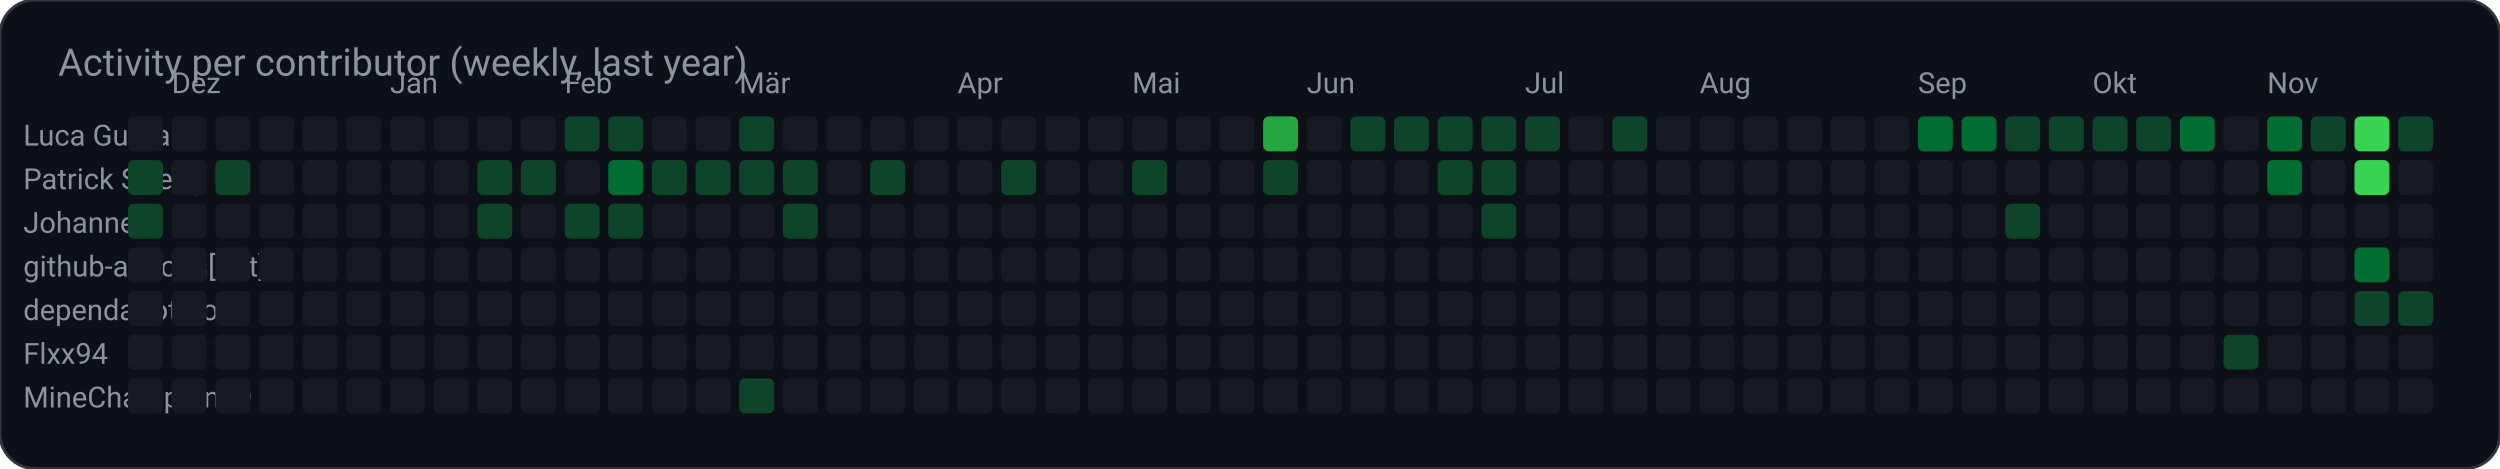
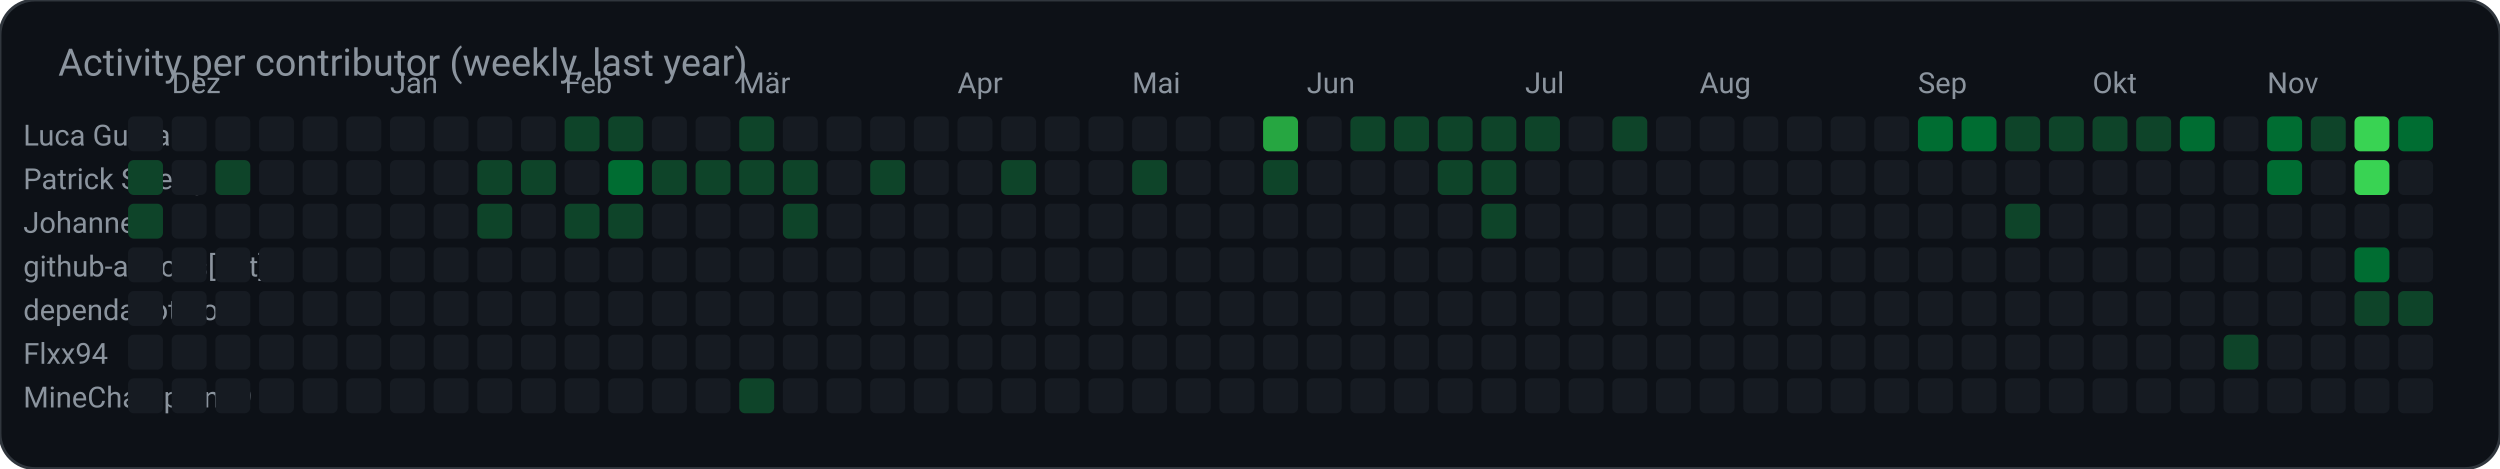
<svg xmlns="http://www.w3.org/2000/svg" width="859" height="161" viewBox="0 0 859 161" role="img" aria-label="Activity per contributor (weekly, last year)">
  <rect width="859" height="161" rx="12" fill="#0d1117" stroke="#30363d" />
  <text x="20" y="26" fill="#8b949e" font-family="ui-sans-serif, system-ui, -apple-system, Segoe UI, Roboto, Helvetica, Arial, sans-serif" font-size="13">Activity per contributor (weekly, last year)</text>
  <text x="8.0" y="50.0" fill="#8b949e" font-family="ui-sans-serif, system-ui, -apple-system, Segoe UI, Roboto, Helvetica, Arial, sans-serif" font-size="10" text-anchor="start" font-weight="400">Luca Gurband</text>
  <rect x="44.0" y="40.0" width="12.0" height="12.0" rx="2" fill="#161b22" />
  <rect x="59.0" y="40.0" width="12.0" height="12.0" rx="2" fill="#161b22" />
  <rect x="74.0" y="40.0" width="12.0" height="12.0" rx="2" fill="#161b22" />
  <rect x="89.0" y="40.0" width="12.0" height="12.0" rx="2" fill="#161b22" />
  <rect x="104.0" y="40.0" width="12.0" height="12.0" rx="2" fill="#161b22" />
  <rect x="119.0" y="40.0" width="12.0" height="12.0" rx="2" fill="#161b22" />
  <rect x="134.0" y="40.0" width="12.0" height="12.0" rx="2" fill="#161b22" />
  <rect x="149.0" y="40.0" width="12.0" height="12.0" rx="2" fill="#161b22" />
  <rect x="164.0" y="40.0" width="12.0" height="12.0" rx="2" fill="#161b22" />
  <rect x="179.0" y="40.0" width="12.0" height="12.0" rx="2" fill="#161b22" />
  <rect x="194.0" y="40.0" width="12.0" height="12.0" rx="2" fill="#0e4429" />
  <rect x="209.0" y="40.0" width="12.0" height="12.0" rx="2" fill="#0e4429" />
  <rect x="224.0" y="40.0" width="12.0" height="12.0" rx="2" fill="#161b22" />
  <rect x="239.0" y="40.0" width="12.0" height="12.0" rx="2" fill="#161b22" />
  <rect x="254.0" y="40.0" width="12.0" height="12.0" rx="2" fill="#0e4429" />
  <rect x="269.0" y="40.0" width="12.0" height="12.0" rx="2" fill="#161b22" />
  <rect x="284.0" y="40.0" width="12.0" height="12.0" rx="2" fill="#161b22" />
  <rect x="299.0" y="40.0" width="12.0" height="12.0" rx="2" fill="#161b22" />
  <rect x="314.0" y="40.0" width="12.0" height="12.0" rx="2" fill="#161b22" />
  <rect x="329.0" y="40.0" width="12.0" height="12.0" rx="2" fill="#161b22" />
  <rect x="344.0" y="40.0" width="12.0" height="12.0" rx="2" fill="#161b22" />
  <rect x="359.0" y="40.0" width="12.0" height="12.0" rx="2" fill="#161b22" />
  <rect x="374.0" y="40.0" width="12.0" height="12.0" rx="2" fill="#161b22" />
  <rect x="389.0" y="40.0" width="12.0" height="12.0" rx="2" fill="#161b22" />
  <rect x="404.0" y="40.0" width="12.0" height="12.0" rx="2" fill="#161b22" />
  <rect x="419.0" y="40.0" width="12.0" height="12.0" rx="2" fill="#161b22" />
  <rect x="434.0" y="40.0" width="12.0" height="12.0" rx="2" fill="#26a641" />
  <rect x="449.0" y="40.0" width="12.0" height="12.0" rx="2" fill="#161b22" />
  <rect x="464.0" y="40.0" width="12.0" height="12.0" rx="2" fill="#0e4429" />
  <rect x="479.0" y="40.0" width="12.0" height="12.0" rx="2" fill="#0e4429" />
  <rect x="494.0" y="40.0" width="12.0" height="12.0" rx="2" fill="#0e4429" />
  <rect x="509.0" y="40.0" width="12.0" height="12.0" rx="2" fill="#0e4429" />
  <rect x="524.0" y="40.0" width="12.0" height="12.0" rx="2" fill="#0e4429" />
  <rect x="539.0" y="40.0" width="12.0" height="12.0" rx="2" fill="#161b22" />
  <rect x="554.0" y="40.0" width="12.0" height="12.0" rx="2" fill="#0e4429" />
  <rect x="569.0" y="40.0" width="12.0" height="12.0" rx="2" fill="#161b22" />
  <rect x="584.0" y="40.0" width="12.0" height="12.0" rx="2" fill="#161b22" />
  <rect x="599.0" y="40.0" width="12.0" height="12.0" rx="2" fill="#161b22" />
  <rect x="614.0" y="40.0" width="12.0" height="12.0" rx="2" fill="#161b22" />
  <rect x="629.0" y="40.0" width="12.0" height="12.0" rx="2" fill="#161b22" />
  <rect x="644.0" y="40.0" width="12.0" height="12.0" rx="2" fill="#161b22" />
  <rect x="659.0" y="40.0" width="12.0" height="12.0" rx="2" fill="#006d32" />
  <rect x="674.0" y="40.0" width="12.0" height="12.0" rx="2" fill="#006d32" />
  <rect x="689.0" y="40.0" width="12.0" height="12.0" rx="2" fill="#0e4429" />
  <rect x="704.0" y="40.0" width="12.0" height="12.0" rx="2" fill="#0e4429" />
  <rect x="719.0" y="40.0" width="12.0" height="12.0" rx="2" fill="#0e4429" />
  <rect x="734.0" y="40.0" width="12.0" height="12.0" rx="2" fill="#0e4429" />
  <rect x="749.0" y="40.0" width="12.0" height="12.0" rx="2" fill="#006d32" />
  <rect x="764.0" y="40.0" width="12.0" height="12.0" rx="2" fill="#161b22" />
  <rect x="779.0" y="40.0" width="12.0" height="12.0" rx="2" fill="#006d32" />
  <rect x="794.0" y="40.0" width="12.0" height="12.0" rx="2" fill="#0e4429" />
  <rect x="809.0" y="40.0" width="12.0" height="12.0" rx="2" fill="#39d353" />
-   <rect x="824.0" y="40.0" width="12.0" height="12.0" rx="2" fill="#0e4429" />
+   <rect x="824.0" y="40.0" width="12.0" height="12.0" rx="2" fill="#006d32" />
  <text x="8.0" y="65.0" fill="#8b949e" font-family="ui-sans-serif, system-ui, -apple-system, Segoe UI, Roboto, Helvetica, Arial, sans-serif" font-size="10" text-anchor="start" font-weight="400">Patrick Streng</text>
  <rect x="44.0" y="55.0" width="12.0" height="12.0" rx="2" fill="#0e4429" />
  <rect x="59.0" y="55.0" width="12.0" height="12.0" rx="2" fill="#161b22" />
  <rect x="74.0" y="55.0" width="12.0" height="12.0" rx="2" fill="#0e4429" />
  <rect x="89.0" y="55.0" width="12.0" height="12.0" rx="2" fill="#161b22" />
  <rect x="104.0" y="55.0" width="12.0" height="12.0" rx="2" fill="#161b22" />
  <rect x="119.0" y="55.0" width="12.0" height="12.0" rx="2" fill="#161b22" />
  <rect x="134.0" y="55.0" width="12.0" height="12.0" rx="2" fill="#161b22" />
  <rect x="149.0" y="55.0" width="12.0" height="12.0" rx="2" fill="#161b22" />
  <rect x="164.0" y="55.0" width="12.0" height="12.0" rx="2" fill="#0e4429" />
  <rect x="179.0" y="55.0" width="12.0" height="12.0" rx="2" fill="#0e4429" />
  <rect x="194.0" y="55.0" width="12.0" height="12.0" rx="2" fill="#161b22" />
  <rect x="209.0" y="55.0" width="12.0" height="12.0" rx="2" fill="#006d32" />
  <rect x="224.0" y="55.0" width="12.0" height="12.0" rx="2" fill="#0e4429" />
  <rect x="239.0" y="55.0" width="12.0" height="12.0" rx="2" fill="#0e4429" />
  <rect x="254.0" y="55.0" width="12.0" height="12.0" rx="2" fill="#0e4429" />
  <rect x="269.0" y="55.0" width="12.0" height="12.0" rx="2" fill="#0e4429" />
  <rect x="284.0" y="55.0" width="12.0" height="12.0" rx="2" fill="#161b22" />
  <rect x="299.0" y="55.0" width="12.0" height="12.0" rx="2" fill="#0e4429" />
  <rect x="314.0" y="55.0" width="12.0" height="12.0" rx="2" fill="#161b22" />
  <rect x="329.0" y="55.0" width="12.0" height="12.0" rx="2" fill="#161b22" />
  <rect x="344.0" y="55.0" width="12.0" height="12.0" rx="2" fill="#0e4429" />
  <rect x="359.0" y="55.0" width="12.0" height="12.0" rx="2" fill="#161b22" />
  <rect x="374.0" y="55.0" width="12.0" height="12.0" rx="2" fill="#161b22" />
  <rect x="389.0" y="55.0" width="12.0" height="12.0" rx="2" fill="#0e4429" />
  <rect x="404.0" y="55.0" width="12.0" height="12.0" rx="2" fill="#161b22" />
  <rect x="419.0" y="55.0" width="12.0" height="12.0" rx="2" fill="#161b22" />
  <rect x="434.0" y="55.0" width="12.0" height="12.0" rx="2" fill="#0e4429" />
  <rect x="449.0" y="55.0" width="12.0" height="12.0" rx="2" fill="#161b22" />
  <rect x="464.0" y="55.0" width="12.0" height="12.0" rx="2" fill="#161b22" />
  <rect x="479.0" y="55.0" width="12.0" height="12.0" rx="2" fill="#161b22" />
  <rect x="494.0" y="55.0" width="12.0" height="12.0" rx="2" fill="#0e4429" />
  <rect x="509.0" y="55.0" width="12.0" height="12.0" rx="2" fill="#0e4429" />
  <rect x="524.0" y="55.0" width="12.0" height="12.0" rx="2" fill="#161b22" />
  <rect x="539.0" y="55.0" width="12.0" height="12.0" rx="2" fill="#161b22" />
  <rect x="554.0" y="55.0" width="12.0" height="12.0" rx="2" fill="#161b22" />
  <rect x="569.0" y="55.0" width="12.0" height="12.0" rx="2" fill="#161b22" />
  <rect x="584.0" y="55.0" width="12.0" height="12.0" rx="2" fill="#161b22" />
  <rect x="599.0" y="55.0" width="12.0" height="12.0" rx="2" fill="#161b22" />
  <rect x="614.0" y="55.0" width="12.0" height="12.0" rx="2" fill="#161b22" />
  <rect x="629.0" y="55.0" width="12.0" height="12.0" rx="2" fill="#161b22" />
  <rect x="644.0" y="55.0" width="12.0" height="12.0" rx="2" fill="#161b22" />
  <rect x="659.0" y="55.0" width="12.0" height="12.0" rx="2" fill="#161b22" />
  <rect x="674.0" y="55.0" width="12.0" height="12.0" rx="2" fill="#161b22" />
  <rect x="689.0" y="55.0" width="12.0" height="12.0" rx="2" fill="#161b22" />
  <rect x="704.0" y="55.0" width="12.0" height="12.0" rx="2" fill="#161b22" />
  <rect x="719.0" y="55.0" width="12.0" height="12.0" rx="2" fill="#161b22" />
  <rect x="734.0" y="55.0" width="12.0" height="12.0" rx="2" fill="#161b22" />
  <rect x="749.0" y="55.0" width="12.0" height="12.0" rx="2" fill="#161b22" />
  <rect x="764.0" y="55.0" width="12.0" height="12.0" rx="2" fill="#161b22" />
  <rect x="779.0" y="55.0" width="12.0" height="12.0" rx="2" fill="#006d32" />
  <rect x="794.0" y="55.0" width="12.0" height="12.0" rx="2" fill="#161b22" />
  <rect x="809.0" y="55.0" width="12.0" height="12.0" rx="2" fill="#39d353" />
  <rect x="824.0" y="55.0" width="12.0" height="12.0" rx="2" fill="#161b22" />
  <text x="8.0" y="80.0" fill="#8b949e" font-family="ui-sans-serif, system-ui, -apple-system, Segoe UI, Roboto, Helvetica, Arial, sans-serif" font-size="10" text-anchor="start" font-weight="400">Johannes</text>
  <rect x="44.0" y="70.0" width="12.0" height="12.0" rx="2" fill="#0e4429" />
  <rect x="59.0" y="70.0" width="12.0" height="12.0" rx="2" fill="#161b22" />
  <rect x="74.0" y="70.0" width="12.0" height="12.0" rx="2" fill="#161b22" />
  <rect x="89.0" y="70.0" width="12.0" height="12.0" rx="2" fill="#161b22" />
  <rect x="104.0" y="70.0" width="12.0" height="12.0" rx="2" fill="#161b22" />
  <rect x="119.0" y="70.0" width="12.0" height="12.0" rx="2" fill="#161b22" />
  <rect x="134.0" y="70.0" width="12.0" height="12.0" rx="2" fill="#161b22" />
  <rect x="149.0" y="70.0" width="12.0" height="12.0" rx="2" fill="#161b22" />
  <rect x="164.0" y="70.0" width="12.0" height="12.0" rx="2" fill="#0e4429" />
  <rect x="179.0" y="70.0" width="12.0" height="12.0" rx="2" fill="#161b22" />
  <rect x="194.0" y="70.0" width="12.0" height="12.0" rx="2" fill="#0e4429" />
  <rect x="209.0" y="70.0" width="12.0" height="12.0" rx="2" fill="#0e4429" />
  <rect x="224.0" y="70.0" width="12.0" height="12.0" rx="2" fill="#161b22" />
  <rect x="239.0" y="70.0" width="12.0" height="12.0" rx="2" fill="#161b22" />
  <rect x="254.0" y="70.0" width="12.0" height="12.0" rx="2" fill="#161b22" />
  <rect x="269.0" y="70.0" width="12.0" height="12.0" rx="2" fill="#0e4429" />
  <rect x="284.0" y="70.0" width="12.0" height="12.0" rx="2" fill="#161b22" />
  <rect x="299.0" y="70.0" width="12.0" height="12.0" rx="2" fill="#161b22" />
  <rect x="314.0" y="70.0" width="12.0" height="12.0" rx="2" fill="#161b22" />
  <rect x="329.0" y="70.0" width="12.0" height="12.0" rx="2" fill="#161b22" />
  <rect x="344.0" y="70.0" width="12.0" height="12.0" rx="2" fill="#161b22" />
  <rect x="359.0" y="70.0" width="12.0" height="12.0" rx="2" fill="#161b22" />
  <rect x="374.0" y="70.0" width="12.0" height="12.0" rx="2" fill="#161b22" />
  <rect x="389.0" y="70.0" width="12.0" height="12.0" rx="2" fill="#161b22" />
  <rect x="404.0" y="70.0" width="12.0" height="12.0" rx="2" fill="#161b22" />
  <rect x="419.0" y="70.0" width="12.0" height="12.0" rx="2" fill="#161b22" />
  <rect x="434.0" y="70.0" width="12.0" height="12.0" rx="2" fill="#161b22" />
  <rect x="449.0" y="70.0" width="12.0" height="12.0" rx="2" fill="#161b22" />
  <rect x="464.0" y="70.0" width="12.0" height="12.0" rx="2" fill="#161b22" />
  <rect x="479.0" y="70.0" width="12.0" height="12.0" rx="2" fill="#161b22" />
  <rect x="494.0" y="70.0" width="12.0" height="12.0" rx="2" fill="#161b22" />
  <rect x="509.0" y="70.0" width="12.0" height="12.0" rx="2" fill="#0e4429" />
  <rect x="524.0" y="70.0" width="12.0" height="12.0" rx="2" fill="#161b22" />
  <rect x="539.0" y="70.0" width="12.0" height="12.0" rx="2" fill="#161b22" />
  <rect x="554.0" y="70.0" width="12.0" height="12.0" rx="2" fill="#161b22" />
  <rect x="569.0" y="70.0" width="12.0" height="12.0" rx="2" fill="#161b22" />
  <rect x="584.0" y="70.0" width="12.0" height="12.0" rx="2" fill="#161b22" />
  <rect x="599.0" y="70.0" width="12.0" height="12.0" rx="2" fill="#161b22" />
  <rect x="614.0" y="70.0" width="12.0" height="12.0" rx="2" fill="#161b22" />
  <rect x="629.0" y="70.0" width="12.0" height="12.0" rx="2" fill="#161b22" />
  <rect x="644.0" y="70.0" width="12.0" height="12.0" rx="2" fill="#161b22" />
  <rect x="659.0" y="70.0" width="12.0" height="12.0" rx="2" fill="#161b22" />
  <rect x="674.0" y="70.0" width="12.0" height="12.0" rx="2" fill="#161b22" />
  <rect x="689.0" y="70.0" width="12.0" height="12.0" rx="2" fill="#0e4429" />
  <rect x="704.0" y="70.0" width="12.0" height="12.0" rx="2" fill="#161b22" />
  <rect x="719.0" y="70.0" width="12.0" height="12.0" rx="2" fill="#161b22" />
  <rect x="734.0" y="70.0" width="12.0" height="12.0" rx="2" fill="#161b22" />
  <rect x="749.0" y="70.0" width="12.0" height="12.0" rx="2" fill="#161b22" />
  <rect x="764.0" y="70.0" width="12.0" height="12.0" rx="2" fill="#161b22" />
  <rect x="779.0" y="70.0" width="12.0" height="12.0" rx="2" fill="#161b22" />
  <rect x="794.0" y="70.0" width="12.0" height="12.0" rx="2" fill="#161b22" />
  <rect x="809.0" y="70.0" width="12.0" height="12.0" rx="2" fill="#161b22" />
  <rect x="824.0" y="70.0" width="12.0" height="12.0" rx="2" fill="#161b22" />
  <text x="8.0" y="95.0" fill="#8b949e" font-family="ui-sans-serif, system-ui, -apple-system, Segoe UI, Roboto, Helvetica, Arial, sans-serif" font-size="10" text-anchor="start" font-weight="400">github-actions[bot]</text>
  <rect x="44.0" y="85.0" width="12.0" height="12.0" rx="2" fill="#161b22" />
  <rect x="59.0" y="85.0" width="12.0" height="12.0" rx="2" fill="#161b22" />
  <rect x="74.0" y="85.0" width="12.0" height="12.0" rx="2" fill="#161b22" />
  <rect x="89.0" y="85.0" width="12.0" height="12.0" rx="2" fill="#161b22" />
  <rect x="104.0" y="85.0" width="12.0" height="12.0" rx="2" fill="#161b22" />
  <rect x="119.0" y="85.0" width="12.0" height="12.0" rx="2" fill="#161b22" />
  <rect x="134.0" y="85.0" width="12.0" height="12.0" rx="2" fill="#161b22" />
  <rect x="149.0" y="85.0" width="12.0" height="12.0" rx="2" fill="#161b22" />
  <rect x="164.0" y="85.0" width="12.0" height="12.0" rx="2" fill="#161b22" />
  <rect x="179.0" y="85.0" width="12.0" height="12.0" rx="2" fill="#161b22" />
  <rect x="194.0" y="85.0" width="12.0" height="12.0" rx="2" fill="#161b22" />
  <rect x="209.0" y="85.0" width="12.0" height="12.0" rx="2" fill="#161b22" />
  <rect x="224.0" y="85.0" width="12.0" height="12.0" rx="2" fill="#161b22" />
  <rect x="239.0" y="85.0" width="12.0" height="12.0" rx="2" fill="#161b22" />
  <rect x="254.0" y="85.0" width="12.0" height="12.0" rx="2" fill="#161b22" />
  <rect x="269.0" y="85.0" width="12.0" height="12.0" rx="2" fill="#161b22" />
  <rect x="284.0" y="85.0" width="12.0" height="12.0" rx="2" fill="#161b22" />
  <rect x="299.0" y="85.0" width="12.0" height="12.0" rx="2" fill="#161b22" />
  <rect x="314.0" y="85.0" width="12.0" height="12.0" rx="2" fill="#161b22" />
  <rect x="329.0" y="85.0" width="12.0" height="12.0" rx="2" fill="#161b22" />
  <rect x="344.0" y="85.0" width="12.0" height="12.0" rx="2" fill="#161b22" />
  <rect x="359.0" y="85.0" width="12.0" height="12.0" rx="2" fill="#161b22" />
  <rect x="374.0" y="85.0" width="12.0" height="12.0" rx="2" fill="#161b22" />
  <rect x="389.0" y="85.0" width="12.0" height="12.0" rx="2" fill="#161b22" />
  <rect x="404.0" y="85.0" width="12.0" height="12.0" rx="2" fill="#161b22" />
  <rect x="419.0" y="85.0" width="12.0" height="12.0" rx="2" fill="#161b22" />
  <rect x="434.0" y="85.0" width="12.0" height="12.0" rx="2" fill="#161b22" />
  <rect x="449.0" y="85.0" width="12.0" height="12.0" rx="2" fill="#161b22" />
  <rect x="464.0" y="85.0" width="12.0" height="12.0" rx="2" fill="#161b22" />
  <rect x="479.0" y="85.0" width="12.0" height="12.0" rx="2" fill="#161b22" />
  <rect x="494.0" y="85.0" width="12.0" height="12.0" rx="2" fill="#161b22" />
  <rect x="509.0" y="85.0" width="12.0" height="12.0" rx="2" fill="#161b22" />
  <rect x="524.0" y="85.0" width="12.0" height="12.0" rx="2" fill="#161b22" />
  <rect x="539.0" y="85.0" width="12.0" height="12.0" rx="2" fill="#161b22" />
  <rect x="554.0" y="85.0" width="12.0" height="12.0" rx="2" fill="#161b22" />
  <rect x="569.0" y="85.0" width="12.0" height="12.0" rx="2" fill="#161b22" />
  <rect x="584.0" y="85.0" width="12.0" height="12.0" rx="2" fill="#161b22" />
  <rect x="599.0" y="85.0" width="12.0" height="12.0" rx="2" fill="#161b22" />
  <rect x="614.0" y="85.0" width="12.0" height="12.0" rx="2" fill="#161b22" />
  <rect x="629.0" y="85.0" width="12.0" height="12.0" rx="2" fill="#161b22" />
  <rect x="644.0" y="85.0" width="12.0" height="12.0" rx="2" fill="#161b22" />
  <rect x="659.0" y="85.0" width="12.0" height="12.0" rx="2" fill="#161b22" />
  <rect x="674.0" y="85.0" width="12.0" height="12.0" rx="2" fill="#161b22" />
  <rect x="689.0" y="85.0" width="12.0" height="12.0" rx="2" fill="#161b22" />
  <rect x="704.0" y="85.0" width="12.0" height="12.0" rx="2" fill="#161b22" />
  <rect x="719.0" y="85.0" width="12.0" height="12.0" rx="2" fill="#161b22" />
  <rect x="734.0" y="85.0" width="12.0" height="12.0" rx="2" fill="#161b22" />
  <rect x="749.0" y="85.0" width="12.0" height="12.0" rx="2" fill="#161b22" />
  <rect x="764.0" y="85.0" width="12.0" height="12.0" rx="2" fill="#161b22" />
  <rect x="779.0" y="85.0" width="12.0" height="12.0" rx="2" fill="#161b22" />
  <rect x="794.0" y="85.0" width="12.0" height="12.0" rx="2" fill="#161b22" />
  <rect x="809.0" y="85.0" width="12.0" height="12.0" rx="2" fill="#006d32" />
  <rect x="824.0" y="85.0" width="12.0" height="12.0" rx="2" fill="#161b22" />
  <text x="8.0" y="110.0" fill="#8b949e" font-family="ui-sans-serif, system-ui, -apple-system, Segoe UI, Roboto, Helvetica, Arial, sans-serif" font-size="10" text-anchor="start" font-weight="400">dependabot[bot]</text>
  <rect x="44.0" y="100.0" width="12.0" height="12.0" rx="2" fill="#161b22" />
  <rect x="59.0" y="100.0" width="12.0" height="12.0" rx="2" fill="#161b22" />
  <rect x="74.0" y="100.0" width="12.0" height="12.0" rx="2" fill="#161b22" />
  <rect x="89.0" y="100.0" width="12.0" height="12.0" rx="2" fill="#161b22" />
  <rect x="104.0" y="100.0" width="12.0" height="12.0" rx="2" fill="#161b22" />
  <rect x="119.0" y="100.0" width="12.0" height="12.0" rx="2" fill="#161b22" />
  <rect x="134.0" y="100.0" width="12.0" height="12.0" rx="2" fill="#161b22" />
  <rect x="149.0" y="100.0" width="12.0" height="12.0" rx="2" fill="#161b22" />
  <rect x="164.0" y="100.0" width="12.0" height="12.0" rx="2" fill="#161b22" />
  <rect x="179.0" y="100.0" width="12.0" height="12.0" rx="2" fill="#161b22" />
  <rect x="194.0" y="100.0" width="12.0" height="12.0" rx="2" fill="#161b22" />
  <rect x="209.0" y="100.0" width="12.0" height="12.0" rx="2" fill="#161b22" />
  <rect x="224.0" y="100.0" width="12.0" height="12.0" rx="2" fill="#161b22" />
  <rect x="239.0" y="100.0" width="12.0" height="12.0" rx="2" fill="#161b22" />
  <rect x="254.0" y="100.0" width="12.0" height="12.0" rx="2" fill="#161b22" />
  <rect x="269.0" y="100.0" width="12.0" height="12.0" rx="2" fill="#161b22" />
  <rect x="284.0" y="100.0" width="12.0" height="12.0" rx="2" fill="#161b22" />
  <rect x="299.0" y="100.0" width="12.0" height="12.0" rx="2" fill="#161b22" />
  <rect x="314.0" y="100.0" width="12.0" height="12.0" rx="2" fill="#161b22" />
  <rect x="329.0" y="100.0" width="12.0" height="12.0" rx="2" fill="#161b22" />
  <rect x="344.0" y="100.0" width="12.0" height="12.0" rx="2" fill="#161b22" />
  <rect x="359.0" y="100.0" width="12.0" height="12.0" rx="2" fill="#161b22" />
  <rect x="374.0" y="100.0" width="12.0" height="12.0" rx="2" fill="#161b22" />
  <rect x="389.0" y="100.0" width="12.0" height="12.0" rx="2" fill="#161b22" />
  <rect x="404.0" y="100.0" width="12.0" height="12.0" rx="2" fill="#161b22" />
  <rect x="419.0" y="100.0" width="12.0" height="12.0" rx="2" fill="#161b22" />
  <rect x="434.0" y="100.0" width="12.0" height="12.0" rx="2" fill="#161b22" />
  <rect x="449.0" y="100.0" width="12.0" height="12.0" rx="2" fill="#161b22" />
  <rect x="464.0" y="100.0" width="12.0" height="12.0" rx="2" fill="#161b22" />
  <rect x="479.0" y="100.0" width="12.0" height="12.0" rx="2" fill="#161b22" />
  <rect x="494.0" y="100.0" width="12.0" height="12.0" rx="2" fill="#161b22" />
  <rect x="509.0" y="100.0" width="12.0" height="12.0" rx="2" fill="#161b22" />
  <rect x="524.0" y="100.0" width="12.0" height="12.0" rx="2" fill="#161b22" />
  <rect x="539.0" y="100.0" width="12.0" height="12.0" rx="2" fill="#161b22" />
  <rect x="554.0" y="100.0" width="12.0" height="12.0" rx="2" fill="#161b22" />
  <rect x="569.0" y="100.0" width="12.0" height="12.0" rx="2" fill="#161b22" />
  <rect x="584.0" y="100.0" width="12.0" height="12.0" rx="2" fill="#161b22" />
  <rect x="599.0" y="100.0" width="12.0" height="12.0" rx="2" fill="#161b22" />
  <rect x="614.0" y="100.0" width="12.0" height="12.0" rx="2" fill="#161b22" />
  <rect x="629.0" y="100.0" width="12.0" height="12.0" rx="2" fill="#161b22" />
  <rect x="644.0" y="100.0" width="12.0" height="12.0" rx="2" fill="#161b22" />
  <rect x="659.0" y="100.0" width="12.0" height="12.0" rx="2" fill="#161b22" />
  <rect x="674.0" y="100.0" width="12.0" height="12.0" rx="2" fill="#161b22" />
  <rect x="689.0" y="100.0" width="12.0" height="12.0" rx="2" fill="#161b22" />
  <rect x="704.0" y="100.0" width="12.0" height="12.0" rx="2" fill="#161b22" />
  <rect x="719.0" y="100.0" width="12.0" height="12.0" rx="2" fill="#161b22" />
  <rect x="734.0" y="100.0" width="12.0" height="12.0" rx="2" fill="#161b22" />
  <rect x="749.0" y="100.0" width="12.0" height="12.0" rx="2" fill="#161b22" />
  <rect x="764.0" y="100.0" width="12.0" height="12.0" rx="2" fill="#161b22" />
  <rect x="779.0" y="100.0" width="12.0" height="12.0" rx="2" fill="#161b22" />
  <rect x="794.0" y="100.0" width="12.0" height="12.0" rx="2" fill="#161b22" />
  <rect x="809.0" y="100.0" width="12.0" height="12.0" rx="2" fill="#0e4429" />
  <rect x="824.0" y="100.0" width="12.0" height="12.0" rx="2" fill="#0e4429" />
  <text x="8.0" y="125.0" fill="#8b949e" font-family="ui-sans-serif, system-ui, -apple-system, Segoe UI, Roboto, Helvetica, Arial, sans-serif" font-size="10" text-anchor="start" font-weight="400">Flxx94</text>
  <rect x="44.0" y="115.0" width="12.0" height="12.0" rx="2" fill="#161b22" />
  <rect x="59.0" y="115.0" width="12.0" height="12.0" rx="2" fill="#161b22" />
  <rect x="74.0" y="115.0" width="12.0" height="12.0" rx="2" fill="#161b22" />
  <rect x="89.0" y="115.0" width="12.0" height="12.0" rx="2" fill="#161b22" />
  <rect x="104.0" y="115.0" width="12.0" height="12.0" rx="2" fill="#161b22" />
  <rect x="119.0" y="115.0" width="12.0" height="12.0" rx="2" fill="#161b22" />
  <rect x="134.0" y="115.0" width="12.0" height="12.0" rx="2" fill="#161b22" />
  <rect x="149.0" y="115.0" width="12.0" height="12.0" rx="2" fill="#161b22" />
  <rect x="164.0" y="115.0" width="12.0" height="12.0" rx="2" fill="#161b22" />
  <rect x="179.0" y="115.0" width="12.0" height="12.0" rx="2" fill="#161b22" />
  <rect x="194.0" y="115.0" width="12.0" height="12.0" rx="2" fill="#161b22" />
  <rect x="209.0" y="115.0" width="12.0" height="12.0" rx="2" fill="#161b22" />
  <rect x="224.0" y="115.0" width="12.0" height="12.0" rx="2" fill="#161b22" />
  <rect x="239.0" y="115.0" width="12.0" height="12.0" rx="2" fill="#161b22" />
  <rect x="254.0" y="115.0" width="12.0" height="12.0" rx="2" fill="#161b22" />
  <rect x="269.0" y="115.0" width="12.0" height="12.0" rx="2" fill="#161b22" />
  <rect x="284.0" y="115.0" width="12.0" height="12.0" rx="2" fill="#161b22" />
  <rect x="299.0" y="115.0" width="12.0" height="12.0" rx="2" fill="#161b22" />
  <rect x="314.0" y="115.0" width="12.0" height="12.0" rx="2" fill="#161b22" />
  <rect x="329.0" y="115.0" width="12.0" height="12.0" rx="2" fill="#161b22" />
  <rect x="344.0" y="115.0" width="12.0" height="12.0" rx="2" fill="#161b22" />
  <rect x="359.0" y="115.0" width="12.0" height="12.0" rx="2" fill="#161b22" />
  <rect x="374.0" y="115.0" width="12.0" height="12.0" rx="2" fill="#161b22" />
  <rect x="389.0" y="115.0" width="12.0" height="12.0" rx="2" fill="#161b22" />
  <rect x="404.0" y="115.0" width="12.0" height="12.0" rx="2" fill="#161b22" />
  <rect x="419.0" y="115.0" width="12.0" height="12.0" rx="2" fill="#161b22" />
  <rect x="434.0" y="115.0" width="12.0" height="12.0" rx="2" fill="#161b22" />
  <rect x="449.0" y="115.0" width="12.0" height="12.0" rx="2" fill="#161b22" />
  <rect x="464.0" y="115.0" width="12.0" height="12.0" rx="2" fill="#161b22" />
  <rect x="479.0" y="115.0" width="12.0" height="12.0" rx="2" fill="#161b22" />
  <rect x="494.0" y="115.0" width="12.0" height="12.0" rx="2" fill="#161b22" />
  <rect x="509.0" y="115.0" width="12.0" height="12.0" rx="2" fill="#161b22" />
  <rect x="524.0" y="115.0" width="12.0" height="12.0" rx="2" fill="#161b22" />
  <rect x="539.0" y="115.0" width="12.0" height="12.0" rx="2" fill="#161b22" />
  <rect x="554.0" y="115.0" width="12.0" height="12.0" rx="2" fill="#161b22" />
  <rect x="569.0" y="115.0" width="12.0" height="12.0" rx="2" fill="#161b22" />
  <rect x="584.0" y="115.0" width="12.0" height="12.0" rx="2" fill="#161b22" />
  <rect x="599.0" y="115.0" width="12.0" height="12.0" rx="2" fill="#161b22" />
  <rect x="614.0" y="115.0" width="12.0" height="12.0" rx="2" fill="#161b22" />
  <rect x="629.0" y="115.0" width="12.0" height="12.0" rx="2" fill="#161b22" />
  <rect x="644.0" y="115.0" width="12.0" height="12.0" rx="2" fill="#161b22" />
  <rect x="659.0" y="115.0" width="12.0" height="12.0" rx="2" fill="#161b22" />
  <rect x="674.0" y="115.0" width="12.0" height="12.0" rx="2" fill="#161b22" />
  <rect x="689.0" y="115.0" width="12.0" height="12.0" rx="2" fill="#161b22" />
  <rect x="704.0" y="115.0" width="12.0" height="12.0" rx="2" fill="#161b22" />
  <rect x="719.0" y="115.0" width="12.0" height="12.0" rx="2" fill="#161b22" />
  <rect x="734.0" y="115.0" width="12.0" height="12.0" rx="2" fill="#161b22" />
  <rect x="749.0" y="115.0" width="12.0" height="12.0" rx="2" fill="#161b22" />
  <rect x="764.0" y="115.0" width="12.0" height="12.0" rx="2" fill="#0e4429" />
  <rect x="779.0" y="115.0" width="12.0" height="12.0" rx="2" fill="#161b22" />
  <rect x="794.0" y="115.0" width="12.0" height="12.0" rx="2" fill="#161b22" />
  <rect x="809.0" y="115.0" width="12.0" height="12.0" rx="2" fill="#161b22" />
  <rect x="824.0" y="115.0" width="12.0" height="12.0" rx="2" fill="#161b22" />
  <text x="8.0" y="140.0" fill="#8b949e" font-family="ui-sans-serif, system-ui, -apple-system, Segoe UI, Roboto, Helvetica, Arial, sans-serif" font-size="10" text-anchor="start" font-weight="400">MineChampion09</text>
  <rect x="44.0" y="130.0" width="12.0" height="12.0" rx="2" fill="#161b22" />
  <rect x="59.0" y="130.0" width="12.0" height="12.0" rx="2" fill="#161b22" />
  <rect x="74.0" y="130.0" width="12.0" height="12.0" rx="2" fill="#161b22" />
  <rect x="89.0" y="130.0" width="12.0" height="12.0" rx="2" fill="#161b22" />
  <rect x="104.0" y="130.0" width="12.0" height="12.0" rx="2" fill="#161b22" />
  <rect x="119.0" y="130.0" width="12.0" height="12.0" rx="2" fill="#161b22" />
  <rect x="134.0" y="130.0" width="12.0" height="12.0" rx="2" fill="#161b22" />
  <rect x="149.0" y="130.0" width="12.0" height="12.0" rx="2" fill="#161b22" />
  <rect x="164.0" y="130.0" width="12.0" height="12.0" rx="2" fill="#161b22" />
  <rect x="179.0" y="130.0" width="12.0" height="12.0" rx="2" fill="#161b22" />
  <rect x="194.0" y="130.0" width="12.0" height="12.0" rx="2" fill="#161b22" />
  <rect x="209.0" y="130.0" width="12.0" height="12.0" rx="2" fill="#161b22" />
  <rect x="224.0" y="130.0" width="12.0" height="12.0" rx="2" fill="#161b22" />
  <rect x="239.0" y="130.0" width="12.0" height="12.0" rx="2" fill="#161b22" />
  <rect x="254.0" y="130.0" width="12.0" height="12.0" rx="2" fill="#0e4429" />
  <rect x="269.0" y="130.0" width="12.0" height="12.0" rx="2" fill="#161b22" />
  <rect x="284.0" y="130.0" width="12.0" height="12.0" rx="2" fill="#161b22" />
  <rect x="299.0" y="130.0" width="12.0" height="12.0" rx="2" fill="#161b22" />
  <rect x="314.0" y="130.0" width="12.0" height="12.0" rx="2" fill="#161b22" />
  <rect x="329.0" y="130.0" width="12.0" height="12.0" rx="2" fill="#161b22" />
  <rect x="344.0" y="130.0" width="12.0" height="12.0" rx="2" fill="#161b22" />
  <rect x="359.0" y="130.0" width="12.0" height="12.0" rx="2" fill="#161b22" />
  <rect x="374.0" y="130.0" width="12.0" height="12.0" rx="2" fill="#161b22" />
  <rect x="389.0" y="130.0" width="12.0" height="12.0" rx="2" fill="#161b22" />
  <rect x="404.0" y="130.0" width="12.0" height="12.0" rx="2" fill="#161b22" />
  <rect x="419.0" y="130.0" width="12.0" height="12.0" rx="2" fill="#161b22" />
  <rect x="434.0" y="130.0" width="12.0" height="12.0" rx="2" fill="#161b22" />
  <rect x="449.0" y="130.0" width="12.0" height="12.0" rx="2" fill="#161b22" />
  <rect x="464.0" y="130.0" width="12.0" height="12.0" rx="2" fill="#161b22" />
  <rect x="479.0" y="130.0" width="12.0" height="12.0" rx="2" fill="#161b22" />
  <rect x="494.0" y="130.0" width="12.0" height="12.0" rx="2" fill="#161b22" />
  <rect x="509.0" y="130.0" width="12.0" height="12.0" rx="2" fill="#161b22" />
  <rect x="524.0" y="130.0" width="12.0" height="12.0" rx="2" fill="#161b22" />
  <rect x="539.0" y="130.0" width="12.0" height="12.0" rx="2" fill="#161b22" />
  <rect x="554.0" y="130.0" width="12.0" height="12.0" rx="2" fill="#161b22" />
  <rect x="569.0" y="130.0" width="12.0" height="12.0" rx="2" fill="#161b22" />
  <rect x="584.0" y="130.0" width="12.0" height="12.0" rx="2" fill="#161b22" />
  <rect x="599.0" y="130.0" width="12.0" height="12.0" rx="2" fill="#161b22" />
  <rect x="614.0" y="130.0" width="12.0" height="12.0" rx="2" fill="#161b22" />
  <rect x="629.0" y="130.0" width="12.0" height="12.0" rx="2" fill="#161b22" />
  <rect x="644.0" y="130.0" width="12.0" height="12.0" rx="2" fill="#161b22" />
  <rect x="659.0" y="130.0" width="12.0" height="12.0" rx="2" fill="#161b22" />
  <rect x="674.0" y="130.0" width="12.0" height="12.0" rx="2" fill="#161b22" />
  <rect x="689.0" y="130.0" width="12.0" height="12.0" rx="2" fill="#161b22" />
  <rect x="704.0" y="130.0" width="12.0" height="12.0" rx="2" fill="#161b22" />
  <rect x="719.0" y="130.0" width="12.0" height="12.0" rx="2" fill="#161b22" />
  <rect x="734.0" y="130.0" width="12.0" height="12.0" rx="2" fill="#161b22" />
  <rect x="749.0" y="130.0" width="12.0" height="12.0" rx="2" fill="#161b22" />
  <rect x="764.0" y="130.0" width="12.0" height="12.0" rx="2" fill="#161b22" />
  <rect x="779.0" y="130.0" width="12.0" height="12.0" rx="2" fill="#161b22" />
  <rect x="794.0" y="130.0" width="12.0" height="12.0" rx="2" fill="#161b22" />
  <rect x="809.0" y="130.0" width="12.0" height="12.0" rx="2" fill="#161b22" />
  <rect x="824.0" y="130.0" width="12.0" height="12.0" rx="2" fill="#161b22" />
  <text x="59.0" y="32.0" fill="#8b949e" font-family="ui-sans-serif, system-ui, -apple-system, Segoe UI, Roboto, Helvetica, Arial, sans-serif" font-size="10" text-anchor="start" font-weight="400">Dez</text>
  <text x="134.0" y="32.0" fill="#8b949e" font-family="ui-sans-serif, system-ui, -apple-system, Segoe UI, Roboto, Helvetica, Arial, sans-serif" font-size="10" text-anchor="start" font-weight="400">Jan</text>
  <text x="194.0" y="32.0" fill="#8b949e" font-family="ui-sans-serif, system-ui, -apple-system, Segoe UI, Roboto, Helvetica, Arial, sans-serif" font-size="10" text-anchor="start" font-weight="400">Feb</text>
  <text x="254.0" y="32.0" fill="#8b949e" font-family="ui-sans-serif, system-ui, -apple-system, Segoe UI, Roboto, Helvetica, Arial, sans-serif" font-size="10" text-anchor="start" font-weight="400">Mär</text>
  <text x="329.0" y="32.0" fill="#8b949e" font-family="ui-sans-serif, system-ui, -apple-system, Segoe UI, Roboto, Helvetica, Arial, sans-serif" font-size="10" text-anchor="start" font-weight="400">Apr</text>
  <text x="389.0" y="32.0" fill="#8b949e" font-family="ui-sans-serif, system-ui, -apple-system, Segoe UI, Roboto, Helvetica, Arial, sans-serif" font-size="10" text-anchor="start" font-weight="400">Mai</text>
  <text x="449.0" y="32.0" fill="#8b949e" font-family="ui-sans-serif, system-ui, -apple-system, Segoe UI, Roboto, Helvetica, Arial, sans-serif" font-size="10" text-anchor="start" font-weight="400">Jun</text>
  <text x="524.0" y="32.0" fill="#8b949e" font-family="ui-sans-serif, system-ui, -apple-system, Segoe UI, Roboto, Helvetica, Arial, sans-serif" font-size="10" text-anchor="start" font-weight="400">Jul</text>
  <text x="584.0" y="32.0" fill="#8b949e" font-family="ui-sans-serif, system-ui, -apple-system, Segoe UI, Roboto, Helvetica, Arial, sans-serif" font-size="10" text-anchor="start" font-weight="400">Aug</text>
  <text x="659.0" y="32.0" fill="#8b949e" font-family="ui-sans-serif, system-ui, -apple-system, Segoe UI, Roboto, Helvetica, Arial, sans-serif" font-size="10" text-anchor="start" font-weight="400">Sep</text>
  <text x="719.0" y="32.0" fill="#8b949e" font-family="ui-sans-serif, system-ui, -apple-system, Segoe UI, Roboto, Helvetica, Arial, sans-serif" font-size="10" text-anchor="start" font-weight="400">Okt</text>
  <text x="779.0" y="32.0" fill="#8b949e" font-family="ui-sans-serif, system-ui, -apple-system, Segoe UI, Roboto, Helvetica, Arial, sans-serif" font-size="10" text-anchor="start" font-weight="400">Nov</text>
</svg>
